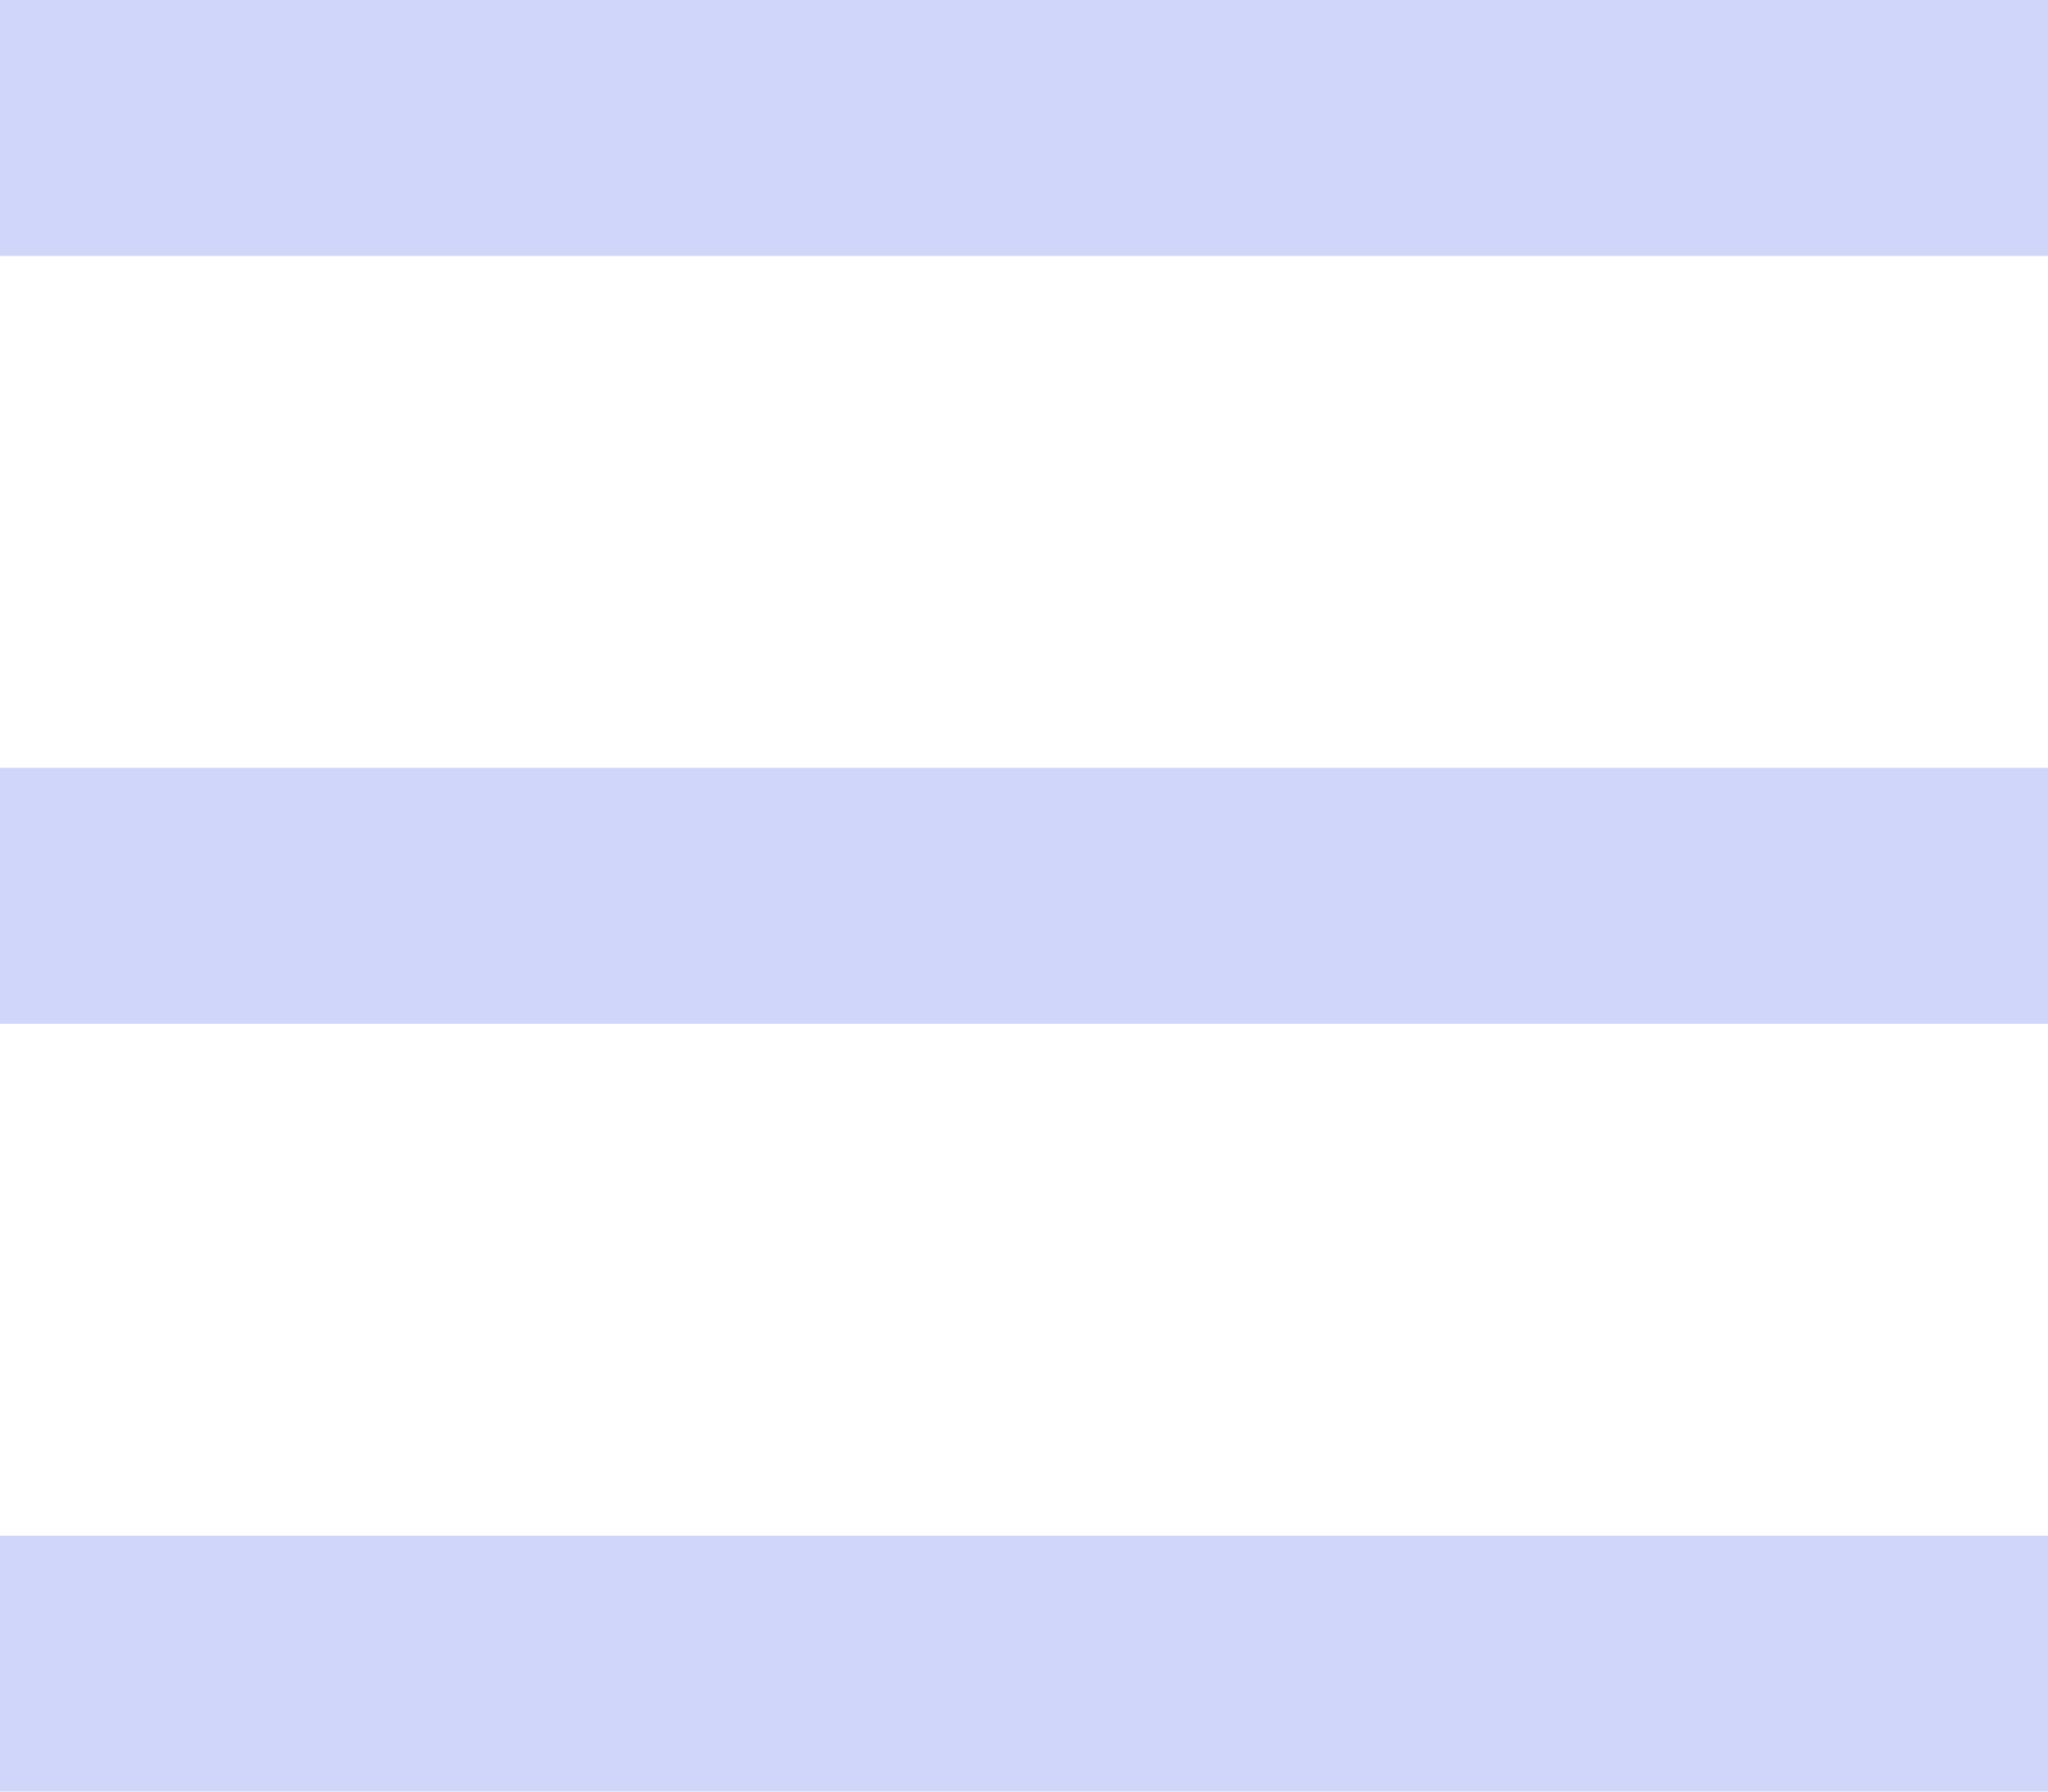
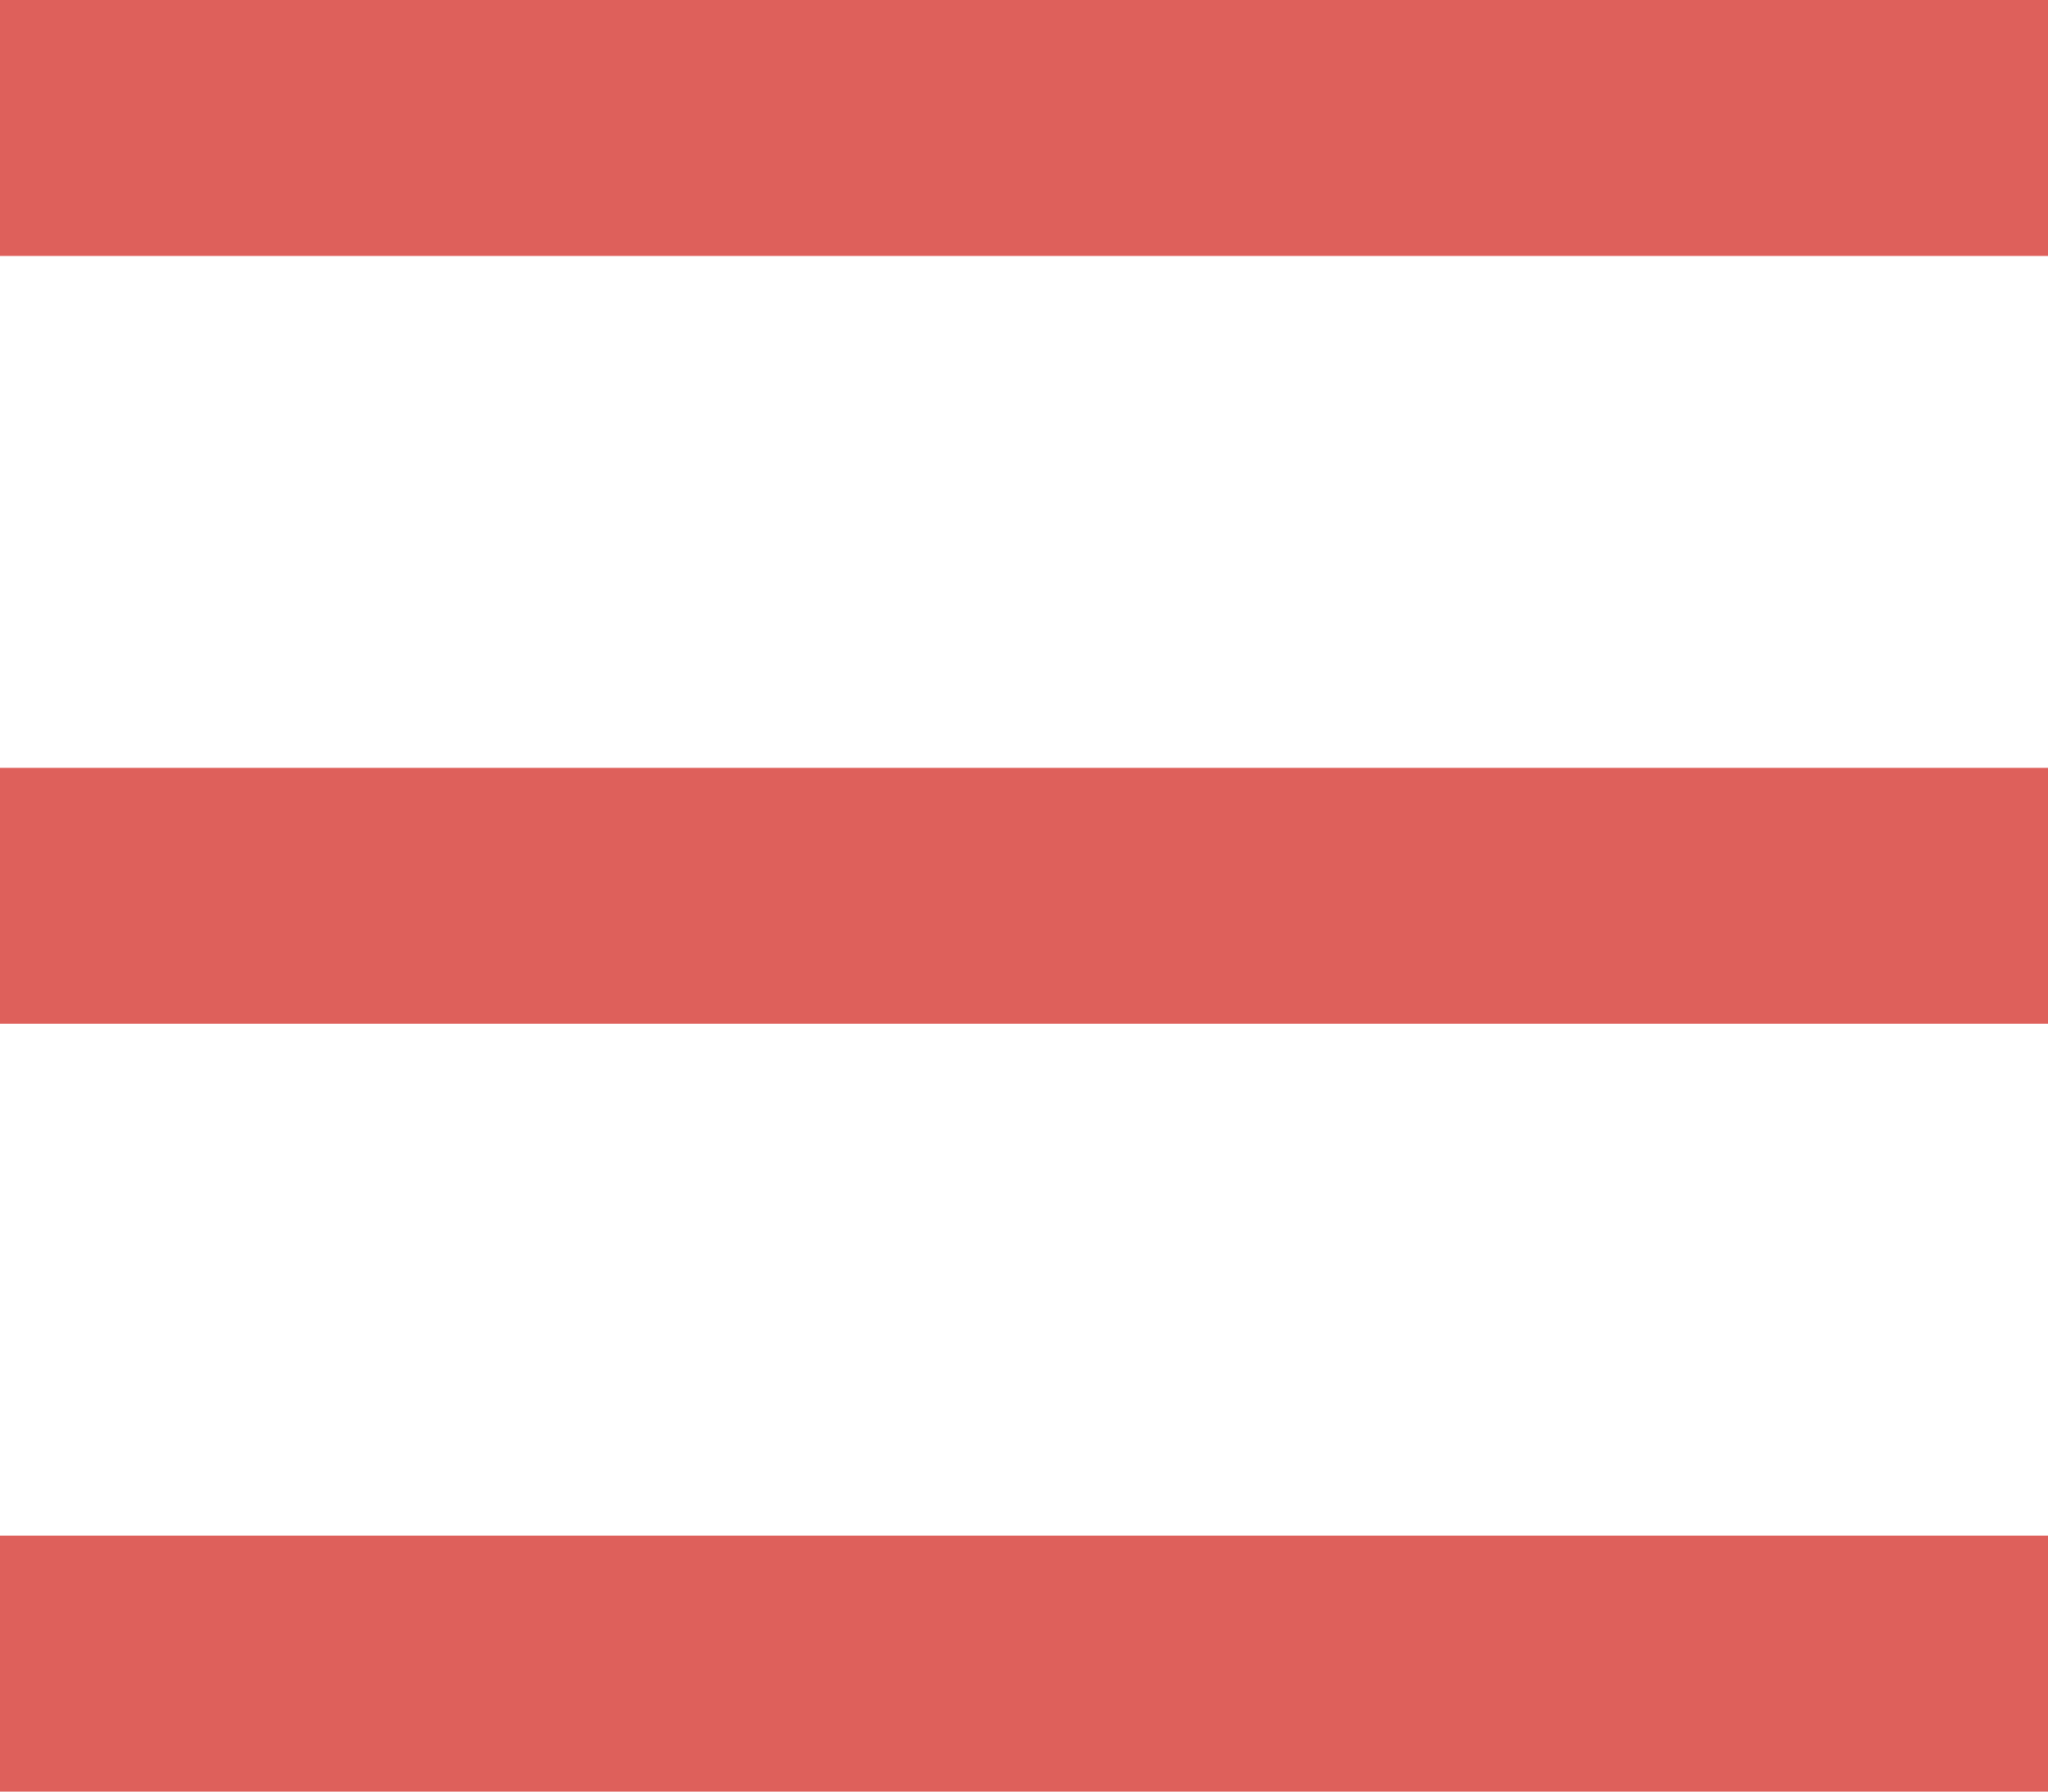
<svg xmlns="http://www.w3.org/2000/svg" width="24" height="21">
-   <g fill="#D0D6F9" fill-rule="evenodd">
+   <g fill="#DE605B" fill-rule="evenodd">
    <path d="M0 0h24v3H0zM0 9h24v3H0zM0 18h24v3H0z" />
  </g>
</svg>
